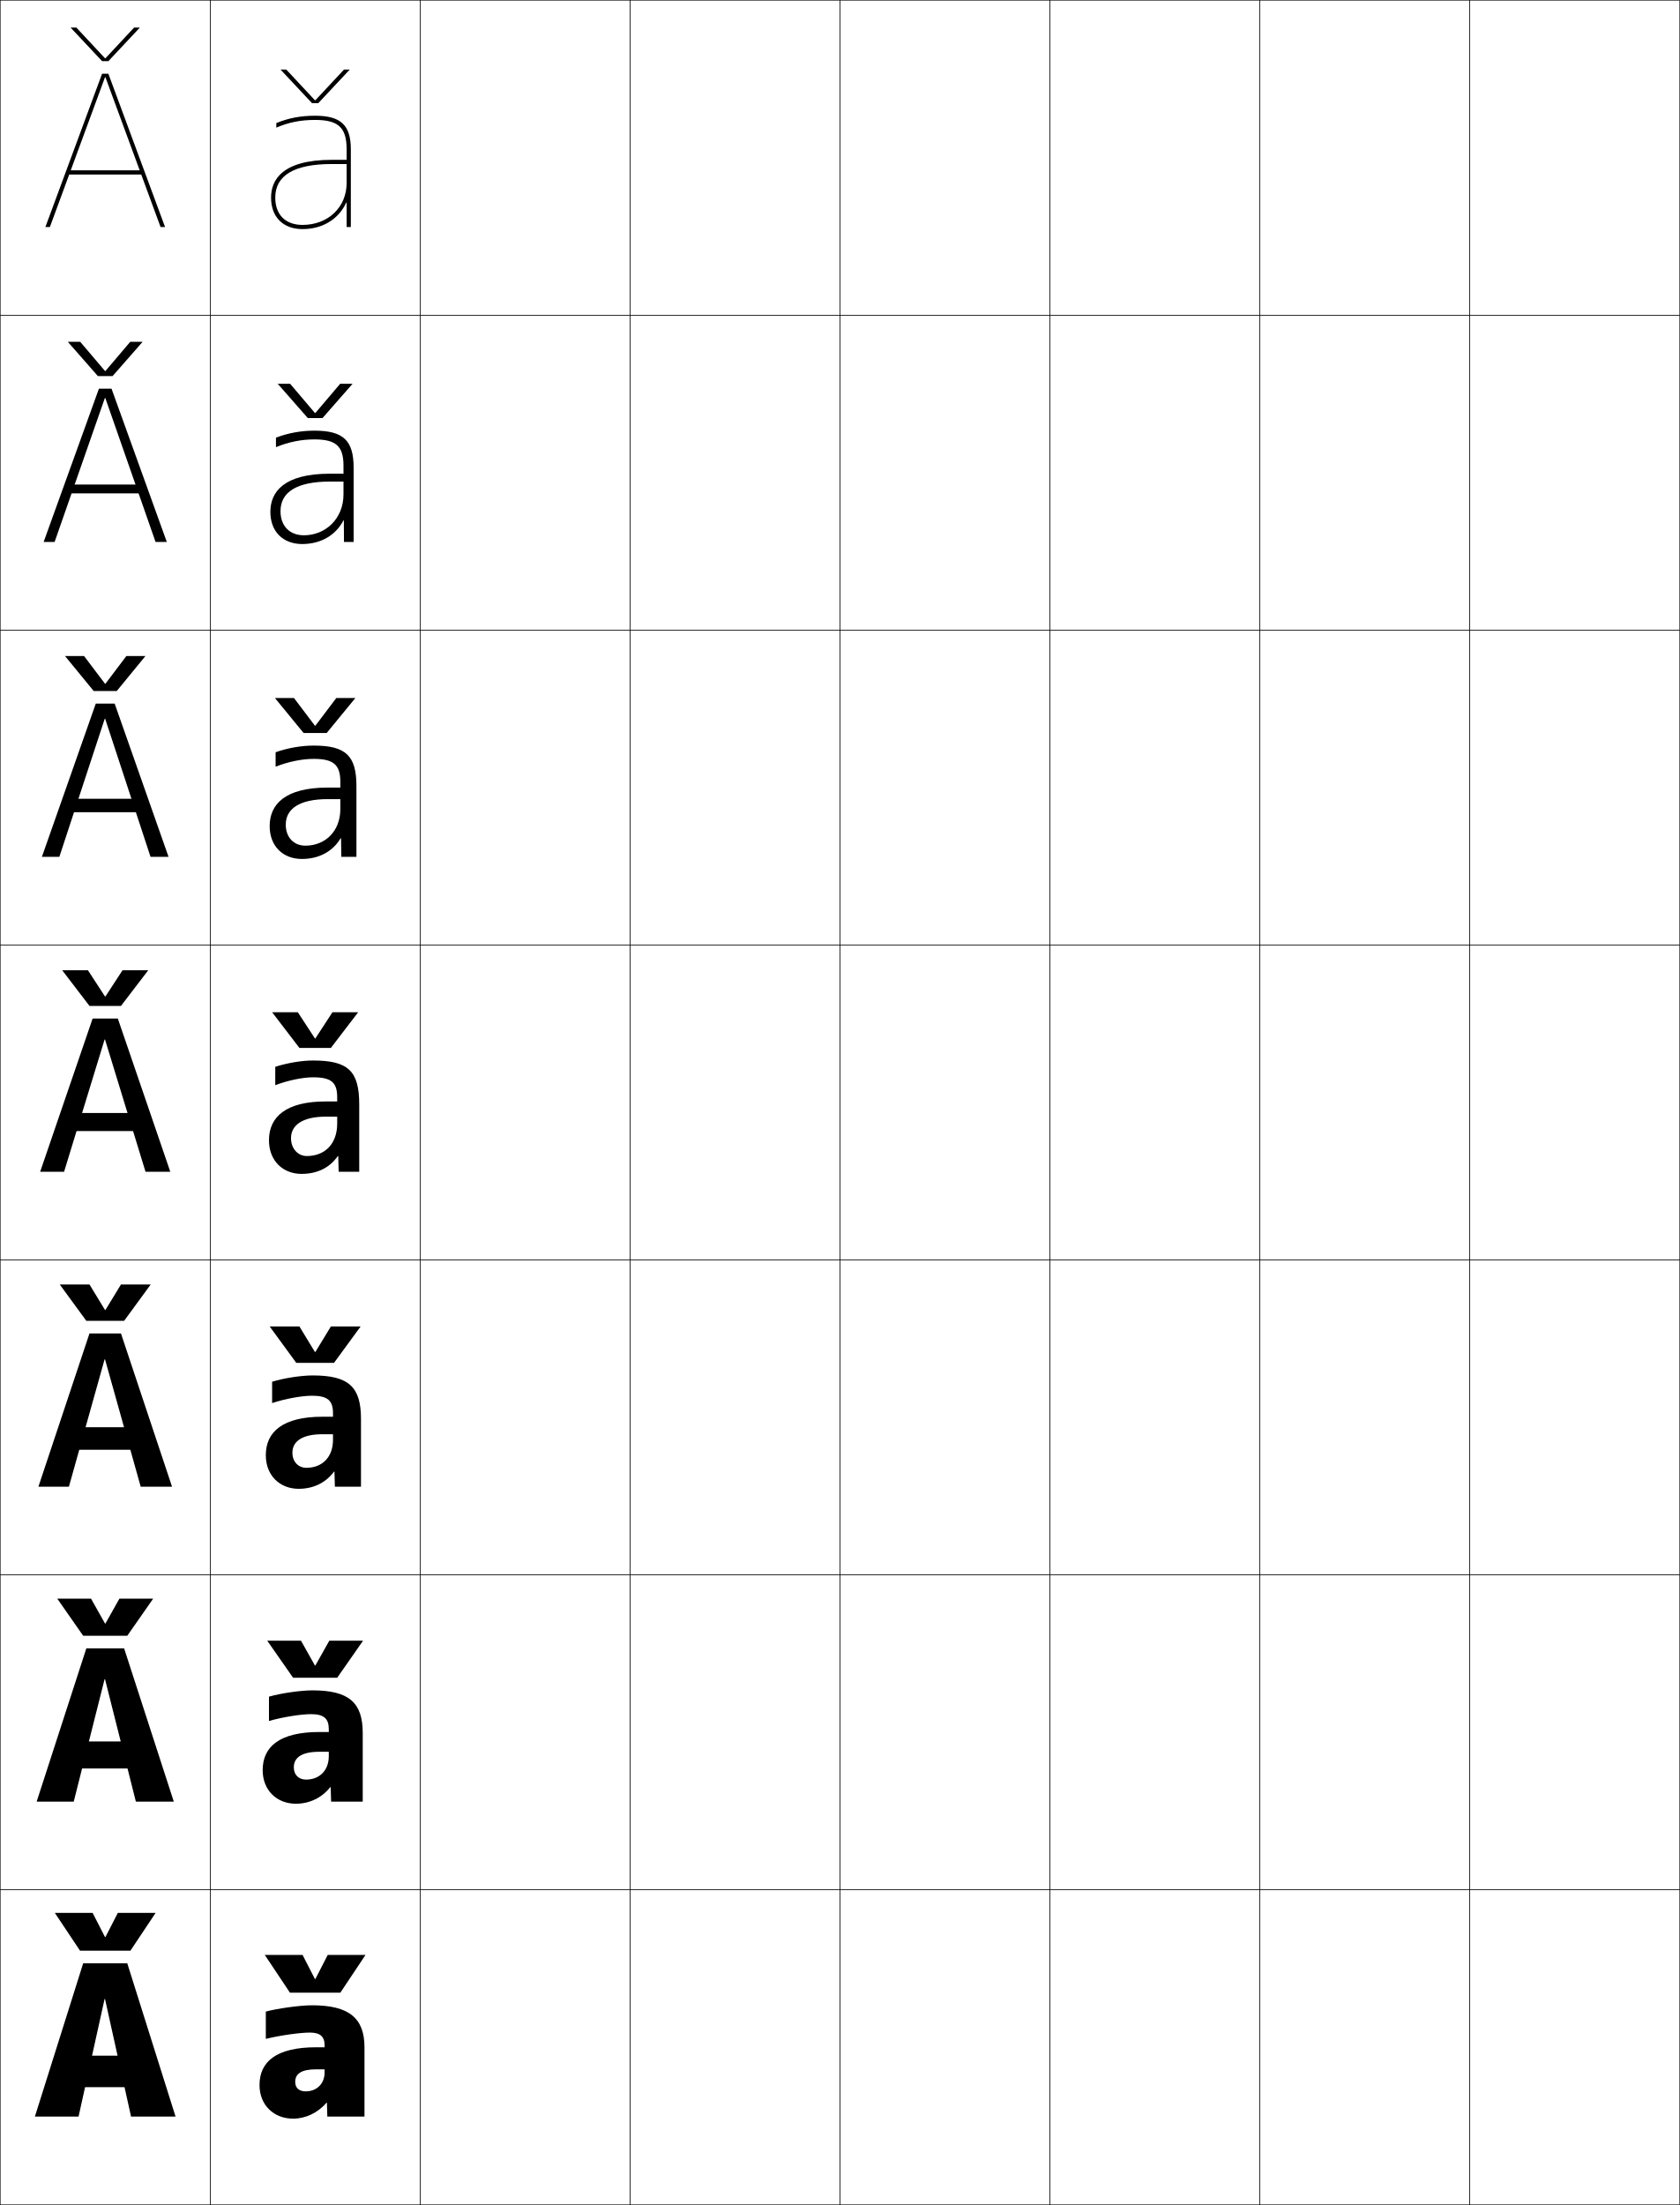
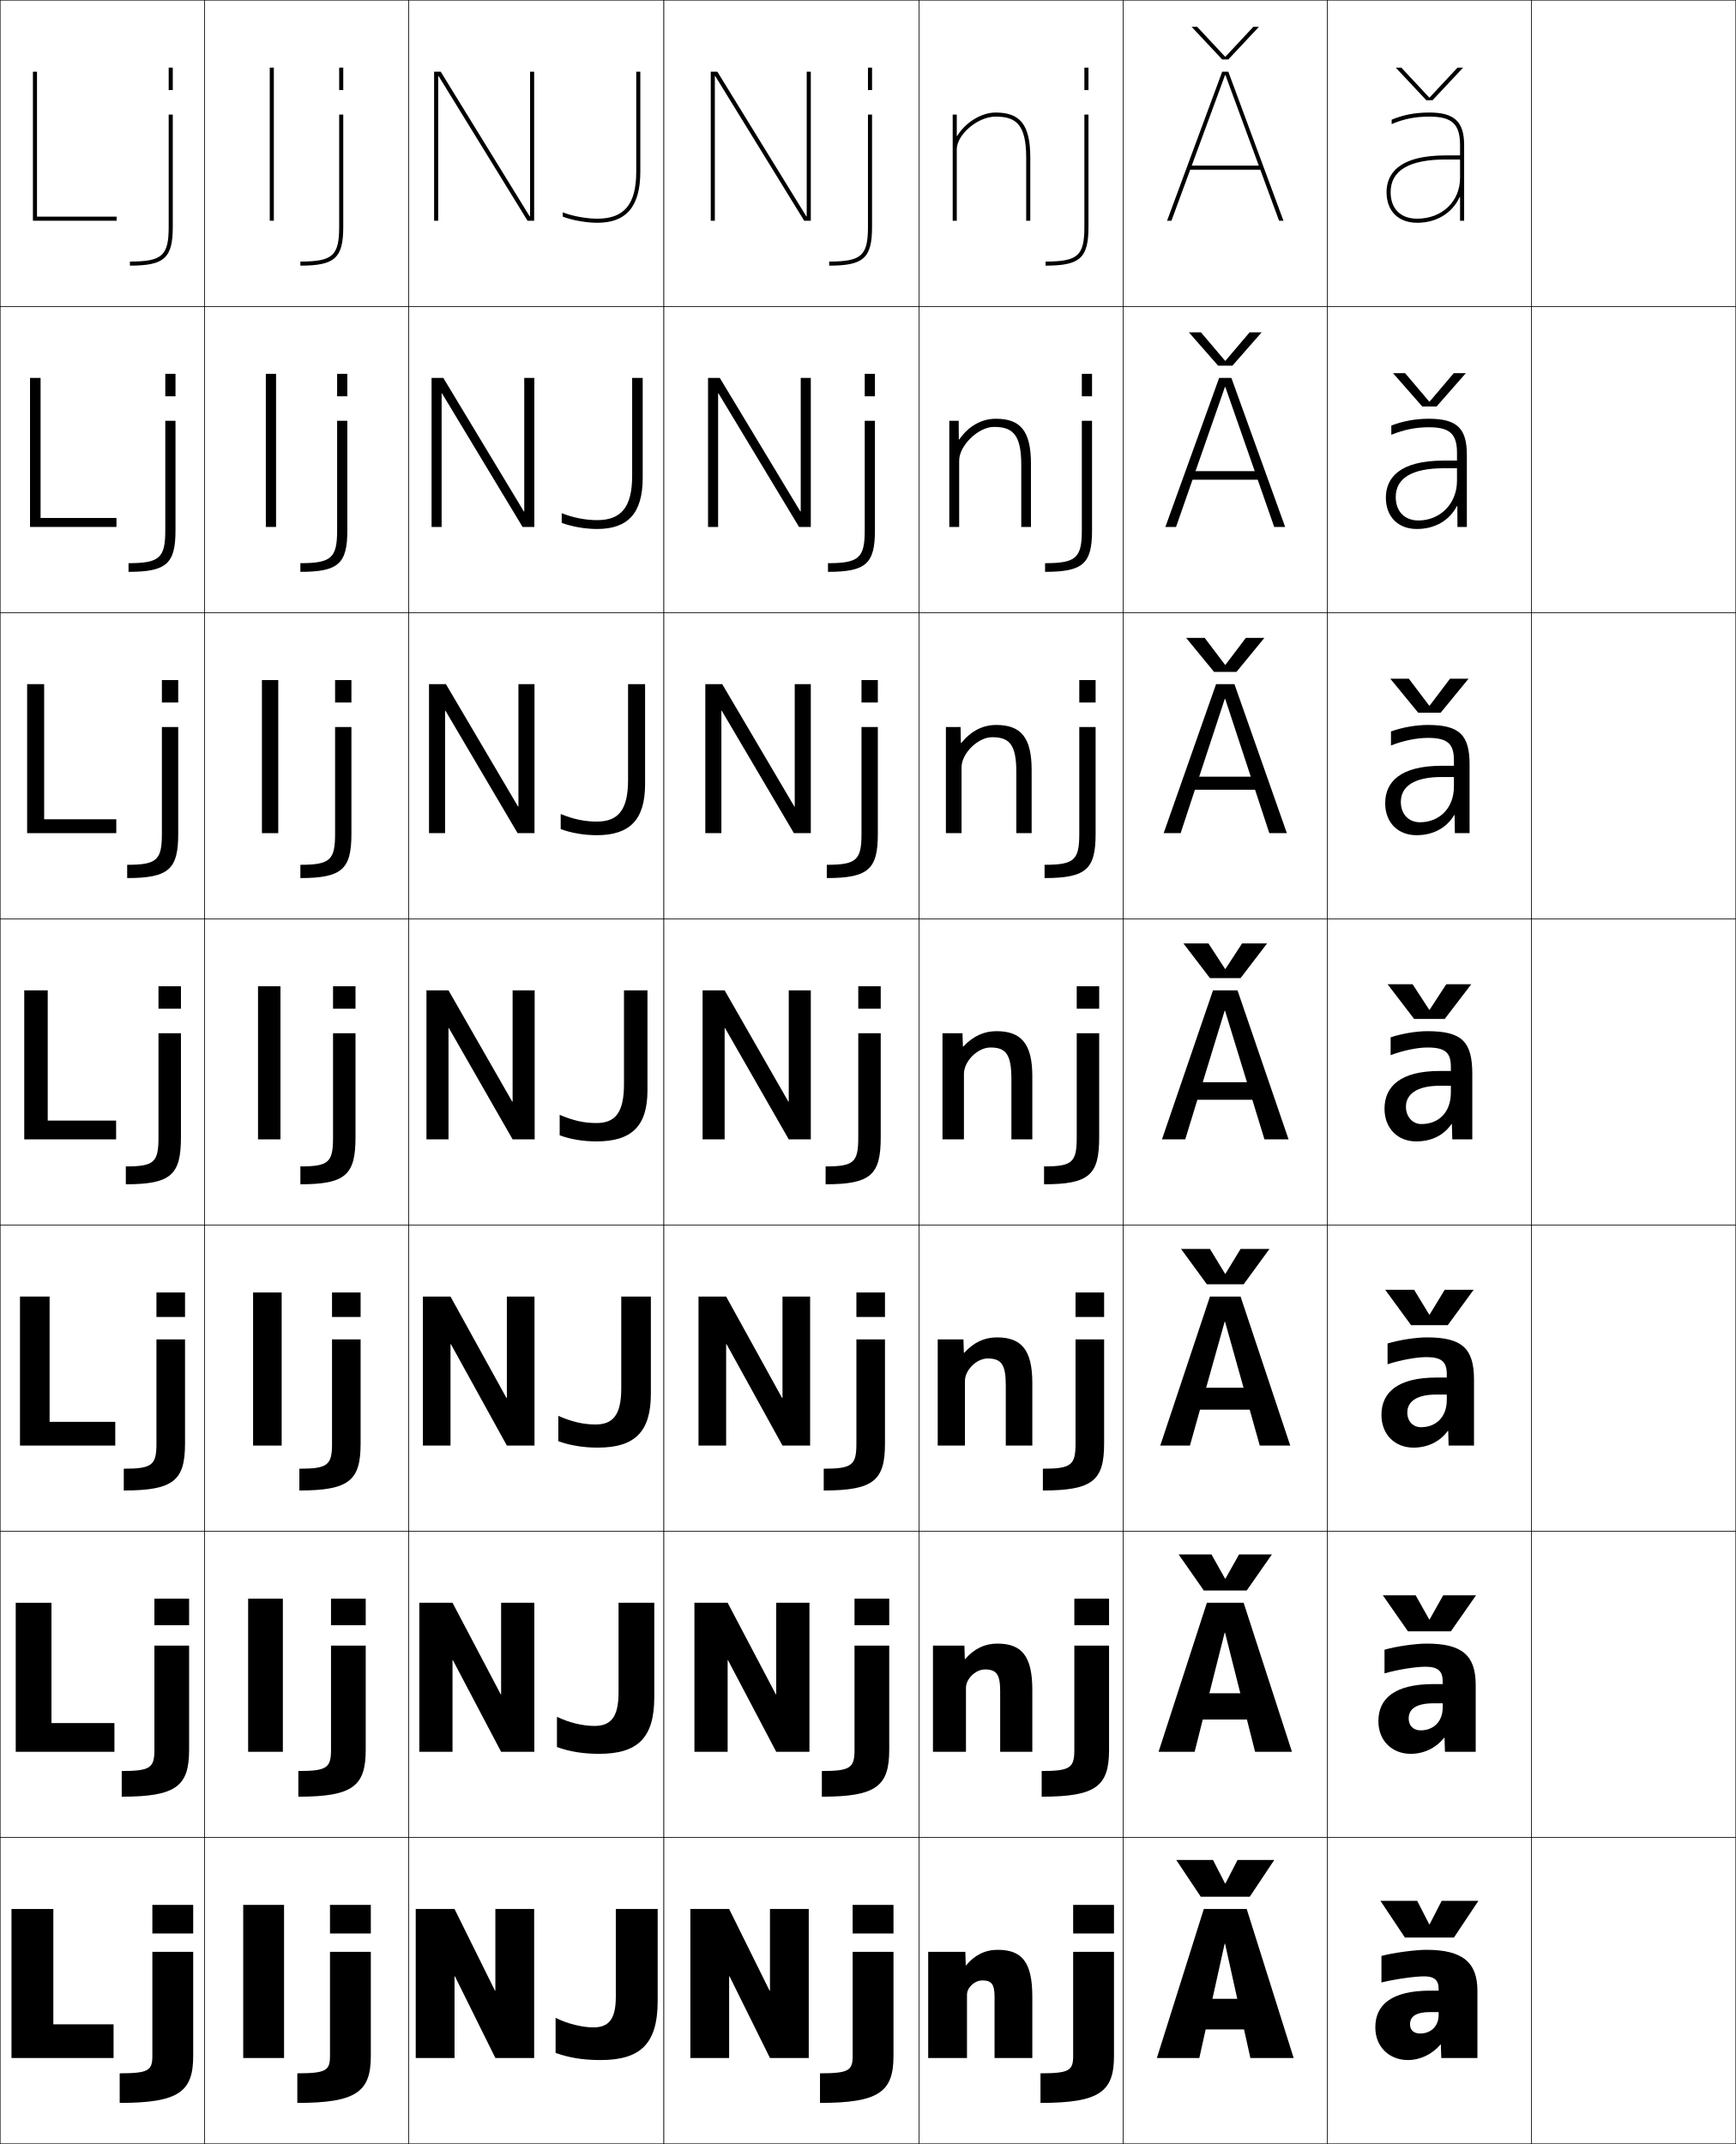
- <svg xmlns="http://www.w3.org/2000/svg" width="800.25" height="1050.25" viewBox="0 0 800.25 1050.25" overflow="visible" enable-background="new 0 0 800.25 1050.25" xml:space="preserve">
+ <svg xmlns="http://www.w3.org/2000/svg" width="850.25" height="1050.25" viewBox="0 0 850.25 1050.25" overflow="visible" enable-background="new 0 0 850.25 1050.25" xml:space="preserve">
  <g id="レイヤー1">
    <g>
      <rect x="0.125" y="0.125" fill="none" stroke="#000000" stroke-width="0.25" width="100" height="150" />
      <rect x="100.125" y="0.125" fill="none" stroke="#000000" stroke-width="0.25" width="100" height="150" />
-       <rect x="200.125" y="0.125" fill="none" stroke="#000000" stroke-width="0.25" width="100" height="150" />
-       <rect x="300.125" y="0.125" fill="none" stroke="#000000" stroke-width="0.25" width="100" height="150" />
-       <rect x="400.125" y="0.125" fill="none" stroke="#000000" stroke-width="0.25" width="100" height="150" />
-       <rect x="500.125" y="0.125" fill="none" stroke="#000000" stroke-width="0.25" width="100" height="150" />
-       <rect x="600.125" y="0.125" fill="none" stroke="#000000" stroke-width="0.25" width="100" height="150" />
+       <rect x="200.125" y="0.125" fill="none" stroke="#000000" stroke-width="0.25" width="125" height="150" />
+       <rect x="325.125" y="0.125" fill="none" stroke="#000000" stroke-width="0.25" width="125" height="150" />
+       <rect x="450.125" y="0.125" fill="none" stroke="#000000" stroke-width="0.25" width="100" height="150" />
+       <rect x="550.125" y="0.125" fill="none" stroke="#000000" stroke-width="0.25" width="100" height="150" />
+       <rect x="650.125" y="0.125" fill="none" stroke="#000000" stroke-width="0.25" width="100" height="150" />
      <rect x="0.125" y="150.125" fill="none" stroke="#000000" stroke-width="0.25" width="100" height="150" />
      <rect x="100.125" y="150.125" fill="none" stroke="#000000" stroke-width="0.25" width="100" height="150" />
-       <rect x="200.125" y="150.125" fill="none" stroke="#000000" stroke-width="0.25" width="100" height="150" />
-       <rect x="300.125" y="150.125" fill="none" stroke="#000000" stroke-width="0.25" width="100" height="150" />
-       <rect x="400.125" y="150.125" fill="none" stroke="#000000" stroke-width="0.25" width="100" height="150" />
-       <rect x="500.125" y="150.125" fill="none" stroke="#000000" stroke-width="0.25" width="100" height="150" />
-       <rect x="600.125" y="150.125" fill="none" stroke="#000000" stroke-width="0.25" width="100" height="150" />
+       <rect x="200.125" y="150.125" fill="none" stroke="#000000" stroke-width="0.25" width="125" height="150" />
+       <rect x="325.125" y="150.125" fill="none" stroke="#000000" stroke-width="0.25" width="125" height="150" />
+       <rect x="450.125" y="150.125" fill="none" stroke="#000000" stroke-width="0.25" width="100" height="150" />
+       <rect x="550.125" y="150.125" fill="none" stroke="#000000" stroke-width="0.25" width="100" height="150" />
+       <rect x="650.125" y="150.125" fill="none" stroke="#000000" stroke-width="0.25" width="100" height="150" />
      <rect x="0.125" y="300.125" fill="none" stroke="#000000" stroke-width="0.25" width="100" height="150" />
      <rect x="100.125" y="300.125" fill="none" stroke="#000000" stroke-width="0.25" width="100" height="150" />
-       <rect x="200.125" y="300.125" fill="none" stroke="#000000" stroke-width="0.25" width="100" height="150" />
-       <rect x="300.125" y="300.125" fill="none" stroke="#000000" stroke-width="0.25" width="100" height="150" />
-       <rect x="400.125" y="300.125" fill="none" stroke="#000000" stroke-width="0.25" width="100" height="150" />
-       <rect x="500.125" y="300.125" fill="none" stroke="#000000" stroke-width="0.25" width="100" height="150" />
-       <rect x="600.125" y="300.125" fill="none" stroke="#000000" stroke-width="0.25" width="100" height="150" />
+       <rect x="200.125" y="300.125" fill="none" stroke="#000000" stroke-width="0.25" width="125" height="150" />
+       <rect x="325.125" y="300.125" fill="none" stroke="#000000" stroke-width="0.25" width="125" height="150" />
+       <rect x="450.125" y="300.125" fill="none" stroke="#000000" stroke-width="0.25" width="100" height="150" />
+       <rect x="550.125" y="300.125" fill="none" stroke="#000000" stroke-width="0.25" width="100" height="150" />
+       <rect x="650.125" y="300.125" fill="none" stroke="#000000" stroke-width="0.25" width="100" height="150" />
      <rect x="0.125" y="450.125" fill="none" stroke="#000000" stroke-width="0.25" width="100" height="150" />
      <rect x="100.125" y="450.125" fill="none" stroke="#000000" stroke-width="0.25" width="100" height="150" />
-       <rect x="200.125" y="450.125" fill="none" stroke="#000000" stroke-width="0.25" width="100" height="150" />
-       <rect x="300.125" y="450.125" fill="none" stroke="#000000" stroke-width="0.25" width="100" height="150" />
-       <rect x="400.125" y="450.125" fill="none" stroke="#000000" stroke-width="0.25" width="100" height="150" />
-       <rect x="500.125" y="450.125" fill="none" stroke="#000000" stroke-width="0.25" width="100" height="150" />
-       <rect x="600.125" y="450.125" fill="none" stroke="#000000" stroke-width="0.25" width="100" height="150" />
+       <rect x="200.125" y="450.125" fill="none" stroke="#000000" stroke-width="0.25" width="125" height="150" />
+       <rect x="325.125" y="450.125" fill="none" stroke="#000000" stroke-width="0.25" width="125" height="150" />
+       <rect x="450.125" y="450.125" fill="none" stroke="#000000" stroke-width="0.25" width="100" height="150" />
+       <rect x="550.125" y="450.125" fill="none" stroke="#000000" stroke-width="0.25" width="100" height="150" />
+       <rect x="650.125" y="450.125" fill="none" stroke="#000000" stroke-width="0.25" width="100" height="150" />
      <rect x="0.125" y="600.125" fill="none" stroke="#000000" stroke-width="0.25" width="100" height="150" />
      <rect x="100.125" y="600.125" fill="none" stroke="#000000" stroke-width="0.25" width="100" height="150" />
-       <rect x="200.125" y="600.125" fill="none" stroke="#000000" stroke-width="0.25" width="100" height="150" />
-       <rect x="300.125" y="600.125" fill="none" stroke="#000000" stroke-width="0.25" width="100" height="150" />
-       <rect x="400.125" y="600.125" fill="none" stroke="#000000" stroke-width="0.25" width="100" height="150" />
-       <rect x="500.125" y="600.125" fill="none" stroke="#000000" stroke-width="0.25" width="100" height="150" />
-       <rect x="600.125" y="600.125" fill="none" stroke="#000000" stroke-width="0.25" width="100" height="150" />
+       <rect x="200.125" y="600.125" fill="none" stroke="#000000" stroke-width="0.25" width="125" height="150" />
+       <rect x="325.125" y="600.125" fill="none" stroke="#000000" stroke-width="0.25" width="125" height="150" />
+       <rect x="450.125" y="600.125" fill="none" stroke="#000000" stroke-width="0.25" width="100" height="150" />
+       <rect x="550.125" y="600.125" fill="none" stroke="#000000" stroke-width="0.25" width="100" height="150" />
+       <rect x="650.125" y="600.125" fill="none" stroke="#000000" stroke-width="0.25" width="100" height="150" />
      <rect x="0.125" y="750.125" fill="none" stroke="#000000" stroke-width="0.25" width="100" height="150" />
      <rect x="100.125" y="750.125" fill="none" stroke="#000000" stroke-width="0.25" width="100" height="150" />
-       <rect x="200.125" y="750.125" fill="none" stroke="#000000" stroke-width="0.25" width="100" height="150" />
-       <rect x="300.125" y="750.125" fill="none" stroke="#000000" stroke-width="0.25" width="100" height="150" />
-       <rect x="400.125" y="750.125" fill="none" stroke="#000000" stroke-width="0.25" width="100" height="150" />
-       <rect x="500.125" y="750.125" fill="none" stroke="#000000" stroke-width="0.25" width="100" height="150" />
-       <rect x="600.125" y="750.125" fill="none" stroke="#000000" stroke-width="0.25" width="100" height="150" />
+       <rect x="200.125" y="750.125" fill="none" stroke="#000000" stroke-width="0.25" width="125" height="150" />
+       <rect x="325.125" y="750.125" fill="none" stroke="#000000" stroke-width="0.25" width="125" height="150" />
+       <rect x="450.125" y="750.125" fill="none" stroke="#000000" stroke-width="0.25" width="100" height="150" />
+       <rect x="550.125" y="750.125" fill="none" stroke="#000000" stroke-width="0.25" width="100" height="150" />
+       <rect x="650.125" y="750.125" fill="none" stroke="#000000" stroke-width="0.25" width="100" height="150" />
      <rect x="0.125" y="900.125" fill="none" stroke="#000000" stroke-width="0.25" width="100" height="150" />
      <rect x="100.125" y="900.125" fill="none" stroke="#000000" stroke-width="0.25" width="100" height="150" />
-       <rect x="200.125" y="900.125" fill="none" stroke="#000000" stroke-width="0.25" width="100" height="150" />
-       <rect x="300.125" y="900.125" fill="none" stroke="#000000" stroke-width="0.25" width="100" height="150" />
-       <rect x="400.125" y="900.125" fill="none" stroke="#000000" stroke-width="0.25" width="100" height="150" />
-       <rect x="500.125" y="900.125" fill="none" stroke="#000000" stroke-width="0.25" width="100" height="150" />
-       <rect x="600.125" y="900.125" fill="none" stroke="#000000" stroke-width="0.25" width="100" height="150" />
-       <rect x="700.125" y="0.125" fill="none" stroke="#000000" stroke-width="0.25" width="100" height="150" />
-       <rect x="700.125" y="150.125" fill="none" stroke="#000000" stroke-width="0.25" width="100" height="150" />
-       <rect x="700.125" y="300.125" fill="none" stroke="#000000" stroke-width="0.25" width="100" height="150" />
-       <rect x="700.125" y="450.125" fill="none" stroke="#000000" stroke-width="0.25" width="100" height="150" />
-       <rect x="700.125" y="600.125" fill="none" stroke="#000000" stroke-width="0.25" width="100" height="150" />
-       <rect x="700.125" y="750.125" fill="none" stroke="#000000" stroke-width="0.25" width="100" height="150" />
-       <rect x="700.125" y="900.125" fill="none" stroke="#000000" stroke-width="0.25" width="100" height="150" />
-     </g>
-     <g>
-       <path d="M150.625,975.125c-19.02,0-27,6.873-27,18c0,9.575,6.841,16,16,16      c5.841,0,11.775-2.722,15.899-7.6h0.2l0.2,6.6H173.625v-33      c0-13.797-7.229-20-25-20c-5.61,0-16.604,1.516-22,3v13c6.859-1.684,16.359-3,21-3      c4.839,0,7,1.885,7,6v13c0,5.48-3.862,9-9,9c-3.18,0-5-1.656-5-4.5c0-3.765,2.743-6,10-6h4      v-10.5H150.625z" />
-       <path d="M148.792,805.125c-5.49,0-15.092,1.374-20.667,3v11.583      c6.637-1.905,15.311-3.25,20-3.25c6.146,0,8.5,2.081,8.5,7.167v12.833      c0,6.927-4.554,11.167-10.833,11.167c-3.498,0-5.833-2.265-5.833-5.834      c0-4.533,3.59-7.416,12.167-7.416H156.625v-9.417h-4.5      c-18.921,0-27,6.993-27,18.167c0,9.607,6.748,16,15.833,16      c6.339,0,12.304-2.747,16.366-7.899h0.2l0.2,6.899h15.067v-32.667      C172.792,810.946,166.261,805.125,148.792,805.125z" />
-       <path d="M148.958,655.125c-5.369,0-13.58,1.233-19.333,3v10.167      c6.415-2.127,14.262-3.5,19-3.5c7.452,0,10,2.277,10,8.333v12.667      c0,8.373-5.244,13.333-12.667,13.333c-3.815,0-6.667-2.873-6.667-7.167      c0-5.302,4.437-8.833,14.333-8.833h5v-8.333h-5c-18.823,0-27,7.113-27,18.333      c0,9.639,6.654,16,15.667,16c6.836,0,12.833-2.771,16.833-8.2h0.2l0.2,7.2      h12.434v-32.333C171.958,660.565,166.128,655.125,148.958,655.125z" />
-       <path d="M149.125,505.125c-5.248,0-12.068,1.093-18,3v8.75c6.192-2.349,13.213-3.75,18-3.75      c8.759,0,11.5,2.475,11.5,9.5v12.5c0,9.82-5.935,15.5-14.5,15.5c-4.133,0-7.5-3.481-7.5-8.5      c0-6.07,5.284-10.25,16.5-10.25h5.5v-7.25h-5.5c-18.724,0-27,7.234-27,18.5c0,9.671,6.561,16,15.5,16      c7.334,0,13.363-2.797,17.3-8.5H161.125l0.2,7.5H171.125v-32      C171.125,510.184,165.994,505.125,149.125,505.125z" />
-     </g>
-     <path d="M165.125,96.523V108.125h2v-37c0-11.514-4.767-16-17-16c-6.894,0-12.771,1.116-18.5,3.5     v2.16c6.02-2.553,11.545-3.66,18.5-3.66c11.075,0,15,3.664,15,14v16     c0,11.589-8.832,20-21,20c-8.14,0-13-4.86-13-13c0-10.617,9.084-16,27-16h7v-2h-7     c-23.969,0-29,9.789-29,18c0,9.252,5.748,15,15,15c9.744,0,17.315-4.959,20.8-12.602     H165.125z" />
-     <path d="M163.625,235.458c0,11.659-8.601,19.5-18.833,19.5c-6.804,0-11.167-4.4-11.167-11.5     c0-9.102,7.817-14.083,23.5-14.083h6.5v-3.75h-6.5c-22.22,0-28.333,8.937-28.333,18.167     c0,9.392,6.019,15.333,15.167,15.333c8.94,0,15.998-4.238,19.633-11.234h0.2     l0.067,10.234h4.6v-35.333c0-12.99-4.888-17.667-18.667-17.667     c-6.345,0-12.536,1.108-18.333,3.333v4.523     c6.077-2.485,12.101-3.69,18.333-3.69c10.302,0,13.833,3.268,13.833,12.5     L163.625,235.458z" />
-     <path d="M162.125,385.292c0,10.739-7.268,17.5-16.667,17.5c-5.469,0-9.333-3.941-9.333-10     c0-7.586,6.551-12.167,20-12.167h6v-5.5h-6c-20.472,0-27.667,8.086-27.667,18.333     c0,9.532,6.29,15.667,15.334,15.667c8.137,0,14.681-3.518,18.466-9.867h0.2     l0.134,8.867h7.2v-33.667c0-14.465-5.01-19.333-20.334-19.333     c-5.796,0-12.302,1.101-18.166,3.167v6.887     c6.135-2.417,12.657-3.72,18.167-3.72c9.531,0,12.667,2.871,12.667,11     L162.125,385.292z" />
-     <g>
-       <g>
-         <polygon points="50.225,36.785 76.484,108.125 78.625,108.125 51.625,35.125 48.625,35.125 21.625,108.125        23.766,108.125 50.025,36.785 " />
-         <rect x="32.125" y="81.125" width="36" height="2" />
-       </g>
-       <g>
-         <polygon points="50.158,189.565 74.098,258.125 79.458,258.125 53.125,185.125        47.125,185.125 20.791,258.125 26.019,258.125 49.958,189.565 " />
-         <rect x="31.458" y="230.792" width="37.333" height="4.2" />
-       </g>
-       <g>
-         <polygon points="50.092,342.345 71.711,408.125 80.292,408.125 54.625,335.125 45.625,335.125        19.958,408.125 28.272,408.125 49.891,342.345 " />
-         <rect x="30.792" y="380.458" width="38.667" height="6.4" />
-       </g>
-       <g>
-         <polygon points="19.125,558.125 30.525,558.125 49.824,495.125 50.025,495.125 69.324,558.125 81.125,558.125        56.125,485.125 44.125,485.125 " />
-         <rect x="30.125" y="530.125" width="40" height="8.6" />
-       </g>
-       <g>
-         <polygon points="67.024,708.125 81.958,708.125 57.625,635.125 42.625,635.125 18.292,708.125        32.825,708.125 49.824,647.458 50.025,647.458 " />
-         <rect x="30.125" y="679.791" width="40" height="10.733" />
-       </g>
-       <g>
-         <polygon points="64.725,858.125 82.792,858.125 59.125,785.125 41.125,785.125 17.458,858.125 35.125,858.125        49.824,799.792 50.025,799.792 " />
-         <rect x="30.125" y="829.458" width="40" height="12.867" />
-       </g>
-       <g>
-         <polygon points="62.425,1008.125 83.625,1008.125 60.625,935.125 39.625,935.125 16.625,1008.125 37.425,1008.125        49.824,952.125 50.025,952.125 " />
-         <rect x="30.125" y="979.125" width="40" height="15" />
-       </g>
-     </g>
-     <g>
-       <polygon points="150.225,942.625 156.125,931.125 174.125,931.125 162.125,949.125 138.125,949.125 126.125,931.125       144.125,931.125 150.025,942.625 " />
-       <polygon points="150.225,793.291 156.875,781.458 172.958,781.458 160.625,799.125 139.625,799.125       127.292,781.458 143.375,781.458 150.025,793.291 " />
-       <polygon points="150.225,643.958 157.625,631.792 171.792,631.792 159.125,649.125 141.125,649.125       128.458,631.792 142.625,631.792 150.025,643.958 " />
-       <polygon points="150.225,494.625 158.375,482.125 170.625,482.125 157.625,499.125 142.625,499.125 129.625,482.125       141.875,482.125 150.025,494.625 " />
-       <polygon points="150.225,345.669 160.211,332.458 169.292,332.458 155.625,349.125 144.625,349.125       130.958,332.458 140.038,332.458 150.025,345.669 " />
-       <polygon points="150.226,196.713 162.048,182.792 167.958,182.792 153.625,199.125 146.625,199.125       132.292,182.792 138.202,182.792 150.025,196.713 " />
-       <polygon points="133.625,33.125 136.365,33.125 150.025,47.757 150.226,47.757 163.885,33.125       166.625,33.125 151.625,49.125 148.625,49.125 " />
-     </g>
-     <g>
-       <polygon points="50.225,922.625 56.125,911.125 74.125,911.125 62.125,929.125 38.125,929.125 26.125,911.125       44.125,911.125 50.025,922.625 " />
-       <polygon points="50.224,773.291 56.875,761.458 72.958,761.458 60.625,779.125 39.625,779.125       27.291,761.458 43.375,761.458 50.025,773.291 " />
-       <polygon points="50.225,623.958 57.625,611.792 71.792,611.792 59.125,629.125 41.125,629.125       28.458,611.792 42.625,611.792 50.025,623.958 " />
-       <polygon points="50.225,474.625 58.375,462.125 70.625,462.125 57.625,479.125 42.625,479.125 29.625,462.125       41.875,462.125 50.025,474.625 " />
-       <polygon points="69.292,312.458 55.625,329.125 44.625,329.125 30.958,312.458       40.038,312.458 50.025,325.668 50.225,325.668 60.211,312.458 " />
-       <polygon points="67.958,162.792 53.625,179.125 46.625,179.125 32.292,162.792 38.202,162.792       50.025,176.713 50.225,176.713 62.048,162.792 " />
-       <polygon points="33.625,13.125 36.365,13.125 50.025,27.757 50.226,27.757 63.885,13.125       66.625,13.125 51.625,29.125 48.625,29.125 " />
+       <rect x="200.125" y="900.125" fill="none" stroke="#000000" stroke-width="0.25" width="125" height="150" />
+       <rect x="325.125" y="900.125" fill="none" stroke="#000000" stroke-width="0.25" width="125" height="150" />
+       <rect x="450.125" y="900.125" fill="none" stroke="#000000" stroke-width="0.25" width="100" height="150" />
+       <rect x="550.125" y="900.125" fill="none" stroke="#000000" stroke-width="0.25" width="100" height="150" />
+       <rect x="650.125" y="900.125" fill="none" stroke="#000000" stroke-width="0.25" width="100" height="150" />
+       <rect x="750.125" y="0.125" fill="none" stroke="#000000" stroke-width="0.25" width="100" height="150" />
+       <rect x="750.125" y="150.125" fill="none" stroke="#000000" stroke-width="0.25" width="100" height="150" />
+       <rect x="750.125" y="300.125" fill="none" stroke="#000000" stroke-width="0.25" width="100" height="150" />
+       <rect x="750.125" y="450.125" fill="none" stroke="#000000" stroke-width="0.25" width="100" height="150" />
+       <rect x="750.125" y="600.125" fill="none" stroke="#000000" stroke-width="0.25" width="100" height="150" />
+       <rect x="750.125" y="750.125" fill="none" stroke="#000000" stroke-width="0.25" width="100" height="150" />
+       <rect x="750.125" y="900.125" fill="none" stroke="#000000" stroke-width="0.25" width="100" height="150" />
+     </g>
+     <g>
+       <path d="M700.625,975.125c-19.02,0-27,6.873-27,18c0,9.575,6.841,16,16,16      c5.842,0,11.775-2.722,15.899-7.6h0.2l0.2,6.6H723.625v-33      c0-13.797-7.229-20-25-20c-5.61,0-16.604,1.516-22,3v13c6.859-1.684,16.359-3,21-3      c4.839,0,7,1.885,7,6v13c0,5.48-3.862,9-9,9c-3.18,0-5-1.656-5-4.5c0-3.765,2.742-6,10-6h4      v-10.5H700.625z" />
+       <path d="M698.791,805.125c-5.489,0-15.091,1.374-20.666,3v11.583      c6.637-1.905,15.311-3.25,20-3.25c6.146,0,8.5,2.081,8.5,7.167v12.833      c0,6.927-4.553,11.167-10.834,11.167c-3.497,0-5.833-2.265-5.833-5.834      c0-4.533,3.589-7.416,12.167-7.416h4.5v-9.417h-4.5c-18.921,0-27,6.993-27,18.167      c0,9.607,6.747,16,15.833,16c6.339,0,12.305-2.747,16.366-7.899h0.2l0.2,6.899      h15.066v-32.667C722.791,810.946,716.262,805.125,698.791,805.125z" />
+       <path d="M698.958,655.125c-5.368,0-13.58,1.233-19.333,3v10.167      c6.414-2.127,14.262-3.5,19-3.5c7.452,0,10,2.277,10,8.333v12.667      c0,8.373-5.244,13.333-12.667,13.333c-3.814,0-6.666-2.873-6.666-7.167      c0-5.302,4.436-8.833,14.333-8.833h5v-8.333h-5c-18.823,0-27,7.113-27,18.333      c0,9.639,6.654,16,15.667,16c6.836,0,12.834-2.771,16.833-8.2h0.2l0.2,7.2      h12.433v-32.333C721.958,660.565,716.128,655.125,698.958,655.125z" />
+       <path d="M699.125,505.125c-5.248,0-12.068,1.093-18,3v8.75c6.191-2.349,13.213-3.75,18-3.75      c8.759,0,11.5,2.475,11.5,9.5v12.5c0,9.82-5.935,15.5-14.5,15.5c-4.133,0-7.5-3.481-7.5-8.5      c0-6.07,5.283-10.25,16.5-10.25h5.5v-7.25h-5.5c-18.725,0-27,7.234-27,18.5c0,9.671,6.561,16,15.5,16      c7.334,0,13.363-2.797,17.3-8.5H711.125l0.2,7.5H721.125v-32      C721.125,510.184,715.994,505.125,699.125,505.125z" />
+     </g>
+     <path d="M715.125,96.523V108.125h2v-37c0-11.514-4.767-16-17-16c-6.894,0-12.771,1.116-18.5,3.5     v2.16c6.02-2.553,11.545-3.66,18.5-3.66c11.074,0,15,3.664,15,14v16     c0,11.589-8.832,20-21,20c-8.141,0-13-4.86-13-13c0-10.617,9.084-16,27-16h7v-2h-7     c-23.969,0-29,9.789-29,18c0,9.252,5.748,15,15,15c9.744,0,17.315-4.959,20.8-12.602     H715.125z" />
+     <path d="M713.625,235.458c0,11.659-8.602,19.5-18.834,19.5c-6.804,0-11.166-4.4-11.166-11.5     c0-9.102,7.817-14.083,23.5-14.083h6.5v-3.75h-6.5c-22.221,0-28.334,8.937-28.334,18.167     c0,9.392,6.02,15.333,15.168,15.333c8.939,0,15.998-4.238,19.633-11.234h0.199     l0.067,10.234h4.601v-35.333c0-12.99-4.889-17.667-18.668-17.667     c-6.344,0-12.535,1.108-18.332,3.333v4.523     c6.076-2.485,12.101-3.69,18.333-3.69c10.302,0,13.833,3.268,13.833,12.5V235.458     z" />
+     <path d="M712.125,385.292c0,10.739-7.268,17.5-16.667,17.5c-5.469,0-9.333-3.941-9.333-10     c0-7.586,6.551-12.167,20-12.167h6v-5.5h-6c-20.473,0-27.667,8.086-27.667,18.333     c0,9.532,6.29,15.667,15.334,15.667c8.137,0,14.681-3.518,18.466-9.867h0.2     l0.134,8.867h7.2v-33.667c0-14.465-5.01-19.333-20.334-19.333     c-5.796,0-12.302,1.101-18.166,3.167v6.887     c6.135-2.417,12.657-3.72,18.167-3.72c9.531,0,12.666,2.871,12.666,11V385.292z" />
+     <g>
+       <g>
+         <polygon points="600.225,36.785 626.484,108.125 628.625,108.125 601.625,35.125 598.625,35.125 571.625,108.125        573.766,108.125 600.025,36.785 " />
+         <rect x="582.125" y="81.125" width="36" height="2" />
+       </g>
+       <g>
+         <polygon points="600.158,189.565 624.098,258.125 629.458,258.125 603.125,185.125        597.125,185.125 570.792,258.125 576.019,258.125 599.958,189.565 " />
+         <rect x="581.458" y="230.792" width="37.334" height="4.2" />
+       </g>
+       <g>
+         <polygon points="600.092,342.345 621.711,408.125 630.292,408.125 604.625,335.125 595.625,335.125        569.958,408.125 578.272,408.125 599.892,342.345 " />
+         <rect x="580.792" y="380.458" width="38.666" height="6.4" />
+       </g>
+       <g>
+         <polygon points="569.125,558.125 580.525,558.125 599.824,495.125 600.025,495.125 619.324,558.125        631.125,558.125 606.125,485.125 594.125,485.125 " />
+         <rect x="580.125" y="530.125" width="40" height="8.6" />
+       </g>
+       <g>
+         <polygon points="617.024,708.125 631.958,708.125 607.625,635.125 592.625,635.125 568.291,708.125        582.825,708.125 599.824,647.458 600.025,647.458 " />
+         <rect x="580.125" y="679.791" width="40" height="10.733" />
+       </g>
+       <g>
+         <polygon points="614.725,858.125 632.792,858.125 609.125,785.125 591.125,785.125 567.458,858.125        585.125,858.125 599.824,799.792 600.025,799.792 " />
+         <rect x="580.125" y="829.458" width="40" height="12.867" />
+       </g>
+       <g>
+         <polygon points="612.425,1008.125 633.625,1008.125 610.625,935.125 589.625,935.125 566.625,1008.125        587.425,1008.125 599.824,952.125 600.025,952.125 " />
+         <rect x="580.125" y="979.125" width="40" height="15" />
+       </g>
+     </g>
+     <g>
+       <polygon points="700.225,942.625 706.125,931.125 724.125,931.125 712.125,949.125 688.125,949.125 676.125,931.125       694.125,931.125 700.025,942.625 " />
+       <polygon points="700.225,793.291 706.875,781.458 722.958,781.458 710.625,799.125 689.625,799.125       677.291,781.458 693.375,781.458 700.025,793.291 " />
+       <polygon points="700.225,643.958 707.625,631.792 721.792,631.792 709.125,649.125 691.125,649.125       678.458,631.792 692.625,631.792 700.025,643.958 " />
+       <polygon points="700.225,494.625 708.375,482.125 720.625,482.125 707.625,499.125 692.625,499.125 679.625,482.125       691.875,482.125 700.025,494.625 " />
+       <polygon points="700.225,345.669 710.211,332.458 719.291,332.458 705.625,349.125 694.625,349.125       680.958,332.458 690.038,332.458 700.025,345.669 " />
+       <polygon points="700.226,196.713 712.048,182.792 717.958,182.792 703.625,199.125 696.625,199.125       682.292,182.792 688.202,182.792 700.025,196.713 " />
+       <polygon points="683.625,33.125 686.365,33.125 700.025,47.757 700.226,47.757 713.885,33.125       716.625,33.125 701.625,49.125 698.625,49.125 " />
+     </g>
+     <g>
+       <polygon points="600.225,922.625 606.125,911.125 624.125,911.125 612.125,929.125 588.125,929.125 576.125,911.125       594.125,911.125 600.025,922.625 " />
+       <polygon points="600.225,773.291 606.875,761.458 622.958,761.458 610.625,779.125 589.625,779.125       577.292,761.458 593.375,761.458 600.025,773.291 " />
+       <polygon points="600.225,623.958 607.625,611.792 621.792,611.792 609.125,629.125 591.125,629.125       578.458,611.792 592.625,611.792 600.025,623.958 " />
+       <polygon points="600.225,474.625 608.375,462.125 620.625,462.125 607.625,479.125 592.625,479.125 579.625,462.125       591.875,462.125 600.025,474.625 " />
+       <polygon points="619.291,312.458 605.625,329.125 594.625,329.125 580.958,312.458       590.038,312.458 600.025,325.668 600.225,325.668 610.212,312.458 " />
+       <polygon points="617.958,162.792 603.625,179.125 596.625,179.125 582.292,162.792 588.202,162.792       600.025,176.713 600.226,176.713 612.048,162.792 " />
+       <polygon points="583.625,13.125 586.365,13.125 600.025,27.757 600.226,27.757 613.885,13.125       616.625,13.125 601.625,29.125 598.625,29.125 " />
+     </g>
+     <g>
+       <g>
+         <polygon points="26.125,935.125 5.625,935.125 5.625,1008.125 55.625,1008.125 55.625,991.625 26.125,991.625 " />
+         <g>
+           <path d="M58.625,1030.125c29.095,0,36-5.536,36-23v-51h-20v51c0,7.102-1.853,8.5-16,8.5V1030.125z" />
+           <rect x="74.625" y="933.125" width="20" height="14" />
+         </g>
+       </g>
+       <g>
+         <polygon points="25.208,785.125 7.708,785.125 7.708,858.125 56.042,858.125 56.042,844.058        25.208,844.058 " />
+         <g>
+           <path d="M59.625,880.125c26.815,0,33-5.265,33-23v-51H75.625v51        c0,8.815-1.934,10.416-16,10.416V880.125z" />
+           <rect x="75.625" y="783.125" width="17" height="13" />
+         </g>
+       </g>
+       <g>
+         <polygon points="24.292,635.125 9.792,635.125 9.792,708.125 56.458,708.125 56.458,696.491        24.292,696.491 " />
+         <g>
+           <path d="M60.625,730.125c24.536,0,30-4.993,30-23v-51h-14v51c0,10.529-2.017,12.333-16,12.333        V730.125z" />
+           <rect x="76.625" y="633.125" width="14" height="12" />
+         </g>
+       </g>
+       <g>
+         <polygon points="23.375,485.125 11.875,485.125 11.875,558.125 56.875,558.125 56.875,548.924 23.375,548.924 " />
+         <g>
+           <path d="M61.625,580.125c22.256,0,27-4.722,27-23v-51h-11v51c0,12.243-2.099,14.25-16,14.25V580.125z" />
+           <rect x="77.625" y="483.125" width="11" height="11" />
+         </g>
+       </g>
+       <g>
+         <polygon points="21.625,335.125 13.291,335.125 13.291,408.125 56.958,408.125        56.958,401.324 21.625,401.324 " />
+         <g>
+           <path d="M79.291,356.125v52.333c0,12.875-2.464,15.167-17,15.167V430.125        c20.463,0,25-4.391,25-21.667v-52.333H79.291z" />
+           <rect x="79.291" y="333.125" width="8" height="11" />
+         </g>
+       </g>
+       <g>
+         <polygon points="19.875,185.125 14.708,185.125 14.708,258.125 57.042,258.125 57.042,253.725        19.875,253.725 " />
+         <g>
+           <path d="M80.958,206.125v53.667c0,13.508-2.83,16.083-18,16.083v4.25        c18.67,0,23-4.06,23-20.333V206.125H80.958z" />
+           <rect x="80.958" y="183.125" width="5" height="11" />
+         </g>
+       </g>
+       <g>
+         <polygon points="18.125,35.125 16.125,35.125 16.125,108.125 57.125,108.125 57.125,106.125 18.125,106.125 " />
+         <g>
+           <path d="M82.625,56.125v55c0,14.14-3.196,17-19,17v2c16.878,0,21-3.729,21-19v-55H82.625z" />
+           <rect x="82.625" y="33.125" width="2" height="11" />
+         </g>
+       </g>
+     </g>
+     <g>
+       <g>
+         <rect x="119.125" y="933.125" width="20" height="75" />
+         <g>
+           <path d="M145.625,1030.125c29.095,0,36-5.536,36-23v-51h-20v51c0,7.102-1.853,8.5-16,8.5V1030.125z" />
+           <rect x="161.625" y="933.125" width="20" height="14" />
+         </g>
+       </g>
+       <g>
+         <rect x="121.541" y="783.125" width="17" height="75" />
+         <g>
+           <path d="M146.125,880.125c26.815,0,33-5.265,33-23v-51h-17v51        c0,8.815-1.934,10.416-16,10.416V880.125z" />
+           <rect x="162.125" y="783.125" width="17" height="13" />
+         </g>
+       </g>
+       <g>
+         <rect x="123.958" y="633.125" width="14" height="75" />
+         <g>
+           <path d="M146.625,730.125c24.536,0,30-4.993,30-23v-51h-14v51c0,10.529-2.017,12.333-16,12.333        V730.125z" />
+           <rect x="162.625" y="633.125" width="14" height="12" />
+         </g>
+       </g>
+       <g>
+         <rect x="126.375" y="483.125" width="11" height="75" />
+         <g>
+           <path d="M147.125,580.125c22.256,0,27-4.722,27-23v-51h-11v51c0,12.243-2.099,14.25-16,14.25V580.125z" />
+           <rect x="163.125" y="483.125" width="11" height="11" />
+         </g>
+       </g>
+       <g>
+         <rect x="128.292" y="333.125" width="8" height="75" />
+         <g>
+           <path d="M164.125,356.125v52.333c0,12.875-2.464,15.167-17,15.167V430.125        c20.463,0,25-4.391,25-21.667v-52.333H164.125z" />
+           <rect x="164.125" y="333.125" width="8" height="11" />
+         </g>
+       </g>
+       <g>
+         <rect x="130.208" y="183.125" width="5" height="75" />
+         <g>
+           <path d="M165.125,206.125v53.667c0,13.508-2.83,16.083-18,16.083v4.25        c18.67,0,23-4.06,23-20.333V206.125H165.125z" />
+           <rect x="165.125" y="183.125" width="5" height="11" />
+         </g>
+       </g>
+       <g>
+         <rect x="132.125" y="33.125" width="2" height="75" />
+         <g>
+           <path d="M166.125,56.125v55c0,14.14-3.196,17-19,17v2c16.878,0,21-3.729,21-19v-55H166.125z" />
+           <rect x="166.125" y="33.125" width="2" height="11" />
+         </g>
+       </g>
+     </g>
+     <g>
+       <g>
+         <polygon points="376.925,975.125 357.125,935.125 338.125,935.125 338.125,1008.125 357.125,1008.125 357.125,968.125        357.325,968.125 377.125,1008.125 396.125,1008.125 396.125,935.125 377.125,935.125 377.125,975.125 " />
+         <g>
+           <path d="M401.625,1030.125c29.095,0,36-5.536,36-23v-51h-20v51c0,7.102-1.853,8.5-16,8.5V1030.125z" />
+           <rect x="417.625" y="933.125" width="20" height="14" />
+         </g>
+       </g>
+       <g>
+         <polygon points="340.125,858.125 356.392,858.125 356.392,813.291 356.592,813.291        380.191,858.125 396.458,858.125 396.458,785.125 380.191,785.125 380.191,829.958        379.991,829.958 356.392,785.125 340.125,785.125 " />
+         <g>
+           <path d="M402.541,880.125c26.815,0,33-5.265,33-23v-51h-17v51c0,8.815-1.935,10.416-16,10.416        V880.125z" />
+           <rect x="418.541" y="783.125" width="17" height="13" />
+         </g>
+       </g>
+       <g>
+         <polygon points="342.125,708.125 355.658,708.125 355.658,658.458 355.858,658.458 383.259,708.125        396.792,708.125 396.792,635.125 383.259,635.125 383.259,684.792 383.059,684.792        355.658,635.125 342.125,635.125 " />
+         <g>
+           <path d="M403.458,730.125c24.536,0,30-4.993,30-23v-51h-14v51c0,10.529-2.017,12.333-16,12.333        V730.125z" />
+           <rect x="419.458" y="633.125" width="14" height="12" />
+         </g>
+       </g>
+       <g>
+         <polygon points="344.125,558.125 354.925,558.125 354.925,503.625 355.125,503.625 386.325,558.125        397.125,558.125 397.125,485.125 386.325,485.125 386.325,539.625 386.125,539.625 354.925,485.125        344.125,485.125 " />
+         <g>
+           <path d="M404.375,580.125c22.256,0,27-4.722,27-23v-51h-11v51c0,12.243-2.099,14.25-16,14.25V580.125z" />
+           <rect x="420.375" y="483.125" width="11" height="11" />
+         </g>
+       </g>
+       <g>
+         <polygon points="345.458,408.125 353.325,408.125 353.325,348.172 353.524,348.172        388.845,408.125 397.125,408.125 397.125,335.125 389.259,335.125 389.259,395.078        389.058,395.078 353.738,335.125 345.458,335.125 " />
+         <g>
+           <path d="M421.958,356.125v52.333c0,12.875-2.465,15.167-17,15.167V430.125        c20.463,0,25-4.391,25-21.667v-52.333H421.958z" />
+           <rect x="421.958" y="333.125" width="8" height="11" />
+         </g>
+       </g>
+       <g>
+         <polygon points="346.792,258.125 351.725,258.125 351.725,192.719 351.925,192.719 391.365,258.125        397.125,258.125 397.125,185.125 392.191,185.125 392.191,250.532 391.991,250.532 352.552,185.125        346.792,185.125 " />
+         <g>
+           <path d="M423.542,206.125v53.667c0,13.508-2.831,16.083-18,16.083v4.25        c18.67,0,23-4.06,23-20.333V206.125H423.542z" />
+           <rect x="423.542" y="183.125" width="5" height="11" />
+         </g>
+       </g>
+       <g>
+         <polygon points="395.125,105.985 394.925,105.985 351.365,35.125 348.125,35.125 348.125,108.125        350.125,108.125 350.125,37.266 350.325,37.266 393.885,108.125 397.125,108.125 397.125,35.125 395.125,35.125        " />
+         <g>
+           <path d="M425.125,56.125v55c0,14.14-3.197,17-19,17v2c16.877,0,21-3.729,21-19v-55H425.125z" />
+           <rect x="425.125" y="33.125" width="2" height="11" />
+         </g>
+       </g>
+     </g>
+     <g>
+       <g>
+         <polygon points="242.425,975.125 222.625,935.125 203.625,935.125 203.625,1008.125 222.625,1008.125 222.625,968.125        222.825,968.125 242.625,1008.125 261.625,1008.125 261.625,935.125 242.625,935.125 242.625,975.125 " />
+         <path d="M301.625,935.125v43c0,11.241-3.641,15-11,15c-5.497,0-12.843-1.798-18.5-4.7V1005.625       c6.618,2.38,13.5,3.5,22,3.5c19.561,0,28-7.892,28-29v-45H301.625z" />
+       </g>
+       <g>
+         <polygon points="205.375,858.125 221.641,858.125 221.641,813.291 221.842,813.291        245.441,858.125 261.708,858.125 261.708,785.125 245.441,785.125 245.441,829.958        245.241,829.958 221.641,785.125 205.375,785.125 " />
+         <path d="M272.791,855.791c6.153,2.241,12.844,3.334,20.667,3.334       c18.763,0,27-7.724,27-27.667V785.125h-17.5v43.999c0,12.24-3.937,16.334-11.833,16.334       c-5.642,0-12.224-1.556-18.333-4.467V855.791z" />
+       </g>
+       <g>
+         <polygon points="207.125,708.125 220.658,708.125 220.658,658.458 220.858,658.458 248.258,708.125        261.792,708.125 261.792,635.125 248.258,635.125 248.258,684.792 248.059,684.792        220.658,635.125 207.125,635.125 " />
+         <path d="M273.458,705.958c5.688,2.103,12.188,3.166,19.333,3.166       c17.966,0,26-7.555,26-26.333V635.125h-14.5v44.999       c0,13.239-4.233,17.667-12.667,17.667c-5.787,0-11.605-1.314-18.167-4.233       V705.958z" />
+       </g>
+       <g>
+         <polygon points="208.875,558.125 219.675,558.125 219.675,503.625 219.875,503.625 251.075,558.125        261.875,558.125 261.875,485.125 251.075,485.125 251.075,539.625 250.875,539.625 219.675,485.125        208.875,485.125 " />
+         <path d="M274.125,556.124c5.223,1.965,11.531,3,18,3c17.169,0,25-7.387,25-25V485.125h-11.5v45.999       c0,14.238-4.528,19-13.5,19c-5.932,0-10.986-1.072-18-4V556.124z" />
+       </g>
+       <g>
+         <polygon points="210.125,408.125 217.991,408.125 217.991,348.172 218.191,348.172        253.511,408.125 261.792,408.125 261.792,335.125 253.925,335.125 253.925,395.078        253.725,395.078 218.404,335.125 210.125,335.125 " />
+         <path d="M307.625,335.125v47c0,14.794-4.972,20.333-15.333,20.333       c-5.779,0-11.358-1.122-17.667-3.705v7.372c5.097,1.917,11.53,3,17.667,3       c16.042,0,23.667-7.454,23.667-25v-49H307.625z" />
+       </g>
+       <g>
+         <polygon points="211.375,258.125 216.308,258.125 216.308,192.719 216.509,192.719 255.948,258.125        261.708,258.125 261.708,185.125 256.775,185.125 256.775,250.532 256.575,250.532        217.135,185.125 211.375,185.125 " />
+         <path d="M309.625,185.125v48c0,15.351-5.416,21.667-17.167,21.667       c-5.626,0-11.73-1.172-17.333-3.411v4.744c4.97,1.869,11.529,3,17.333,3       c14.917,0,22.333-7.52,22.333-25V185.125H309.625z" />
+       </g>
+       <g>
+         <polygon points="259.625,105.985 259.425,105.985 215.865,35.125 212.625,35.125 212.625,108.125        214.625,108.125 214.625,37.266 214.825,37.266 258.385,108.125 261.625,108.125 261.625,35.125 259.625,35.125        " />
+         <path d="M311.625,35.125v49c0,15.907-5.859,23-19,23c-5.473,0-12.102-1.222-17-3.116V106.125       c4.844,1.821,11.528,3,17,3c13.791,0,21-7.587,21-25v-49H311.625z" />
+       </g>
+     </g>
+     <g>
+       <path d="M509.625,1015.625c14.147,0,16-1.398,16-8.5v-51h20v51c0,17.464-6.905,23-36,23V1015.625z" />
+       <rect x="525.625" y="933.125" width="20" height="14" />
+       <path d="M473.625,1008.125h-19v-52h18.2l0.2,6.6h0.2      C477.202,957.815,482.437,955.125,488.625,955.125c11.863,0,17,5.923,17,23v30h-18.5v-30      c0-6.12-1.469-8-6-8c-3.819,0-7.5,3.545-7.5,7V1008.125z" />
+     </g>
+     <g>
+       <path d="M533.125,56.125v55c0,15.271-4.123,19-21,19v-2c15.803,0,19-2.86,19-17v-55H533.125z" />
+       <rect x="531.125" y="33.125" width="2" height="11" />
+       <path d="M468.825,66.622C472.472,60.438,480.321,55.125,487.625,55.125c11.814,0,17,5.673,17,22v31      h-2v-31c0-16.728-5.5-20-15-20c-8.9,0-19,8.947-19,16v35h-2v-52h2v10.497H468.825z" />
+     </g>
+     <g>
+       <g>
+         <path d="M510.208,867.541c14.065,0,16-1.601,16-10.416v-51h17v51c0,17.735-6.185,23-33,23       V867.541z" />
+         <rect x="526.208" y="783.125" width="17" height="13" />
+         <path d="M488.458,805.125c11.912,0,17.167,6.002,17.167,22.666V858.125h-15.75v-29.834       c0-8.127-1.864-10.499-7.417-10.499c-4.654,0-9.333,4.602-9.333,8.999V858.125       h-16.167v-52h15.4l0.2,6.566h0.2C477.07,807.697,482.275,805.125,488.458,805.125z       " />
+       </g>
+       <g>
+         <path d="M510.791,719.458c13.984,0,16-1.804,16-12.333v-51h14v51c0,18.007-5.464,23-30,23       V719.458z" />
+         <rect x="526.791" y="633.125" width="14" height="12" />
+         <path d="M488.291,655.125c11.962,0,17.334,6.081,17.334,22.333V708.125h-13v-29.667       c0-10.134-2.26-12.999-8.834-12.999c-5.489,0-11.166,5.658-11.166,10.999V708.125       h-13.334v-52h12.601l0.2,6.533h0.2C476.939,657.579,482.114,655.125,488.291,655.125z       " />
+       </g>
+       <g>
+         <path d="M511.375,571.375c13.901,0,16-2.007,16-14.25v-51h11v51c0,18.278-4.744,23-27,23V571.375z" />
+         <rect x="527.375" y="483.125" width="11" height="11" />
+         <path d="M488.125,505.125c12.011,0,17.5,6.16,17.5,22v31h-10.25v-29.5c0-12.141-2.656-15.5-10.25-15.5       c-6.325,0-13,6.715-13,13v32h-10.5v-52h9.8l0.2,6.5h0.2       C476.809,507.461,481.953,505.125,488.125,505.125z" />
+       </g>
+       <g>
+         <path d="M536.625,356.125v52.333c0,17.276-4.537,21.667-25,21.667v-6.5       c14.535,0,17-2.291,17-15.167V356.125H536.625z" />
+         <rect x="528.625" y="333.125" width="8" height="11" />
+         <path d="M487.958,355.125c11.945,0,17.333,5.997,17.333,22v31h-7.5v-30       c0-13.67-3.604-17-11.833-17c-6.952,0-15,7.921-15,14.75v32.25h-7.667v-52h7.2       l0.134,7.833h0.2C475.648,358.044,481.373,355.125,487.958,355.125z" />
+       </g>
+       <g>
+         <path d="M534.875,206.125v53.667c0,16.273-4.33,20.333-23,20.333v-4.25       c15.169,0,18-2.576,18-16.083V206.125H534.875z" />
+         <rect x="529.875" y="183.125" width="5" height="11" />
+         <path d="M469.625,215.29h0.2c4.664-6.662,10.967-10.165,17.966-10.165       c11.88,0,17.167,5.834,17.167,22v31h-4.75v-30.5c0-15.199-4.552-18.5-13.417-18.5       c-7.578,0-17,9.128-17,16.5v32.5h-4.833v-52h4.6L469.625,215.29z" />
+       </g>
    </g>
  </g>
</svg>
